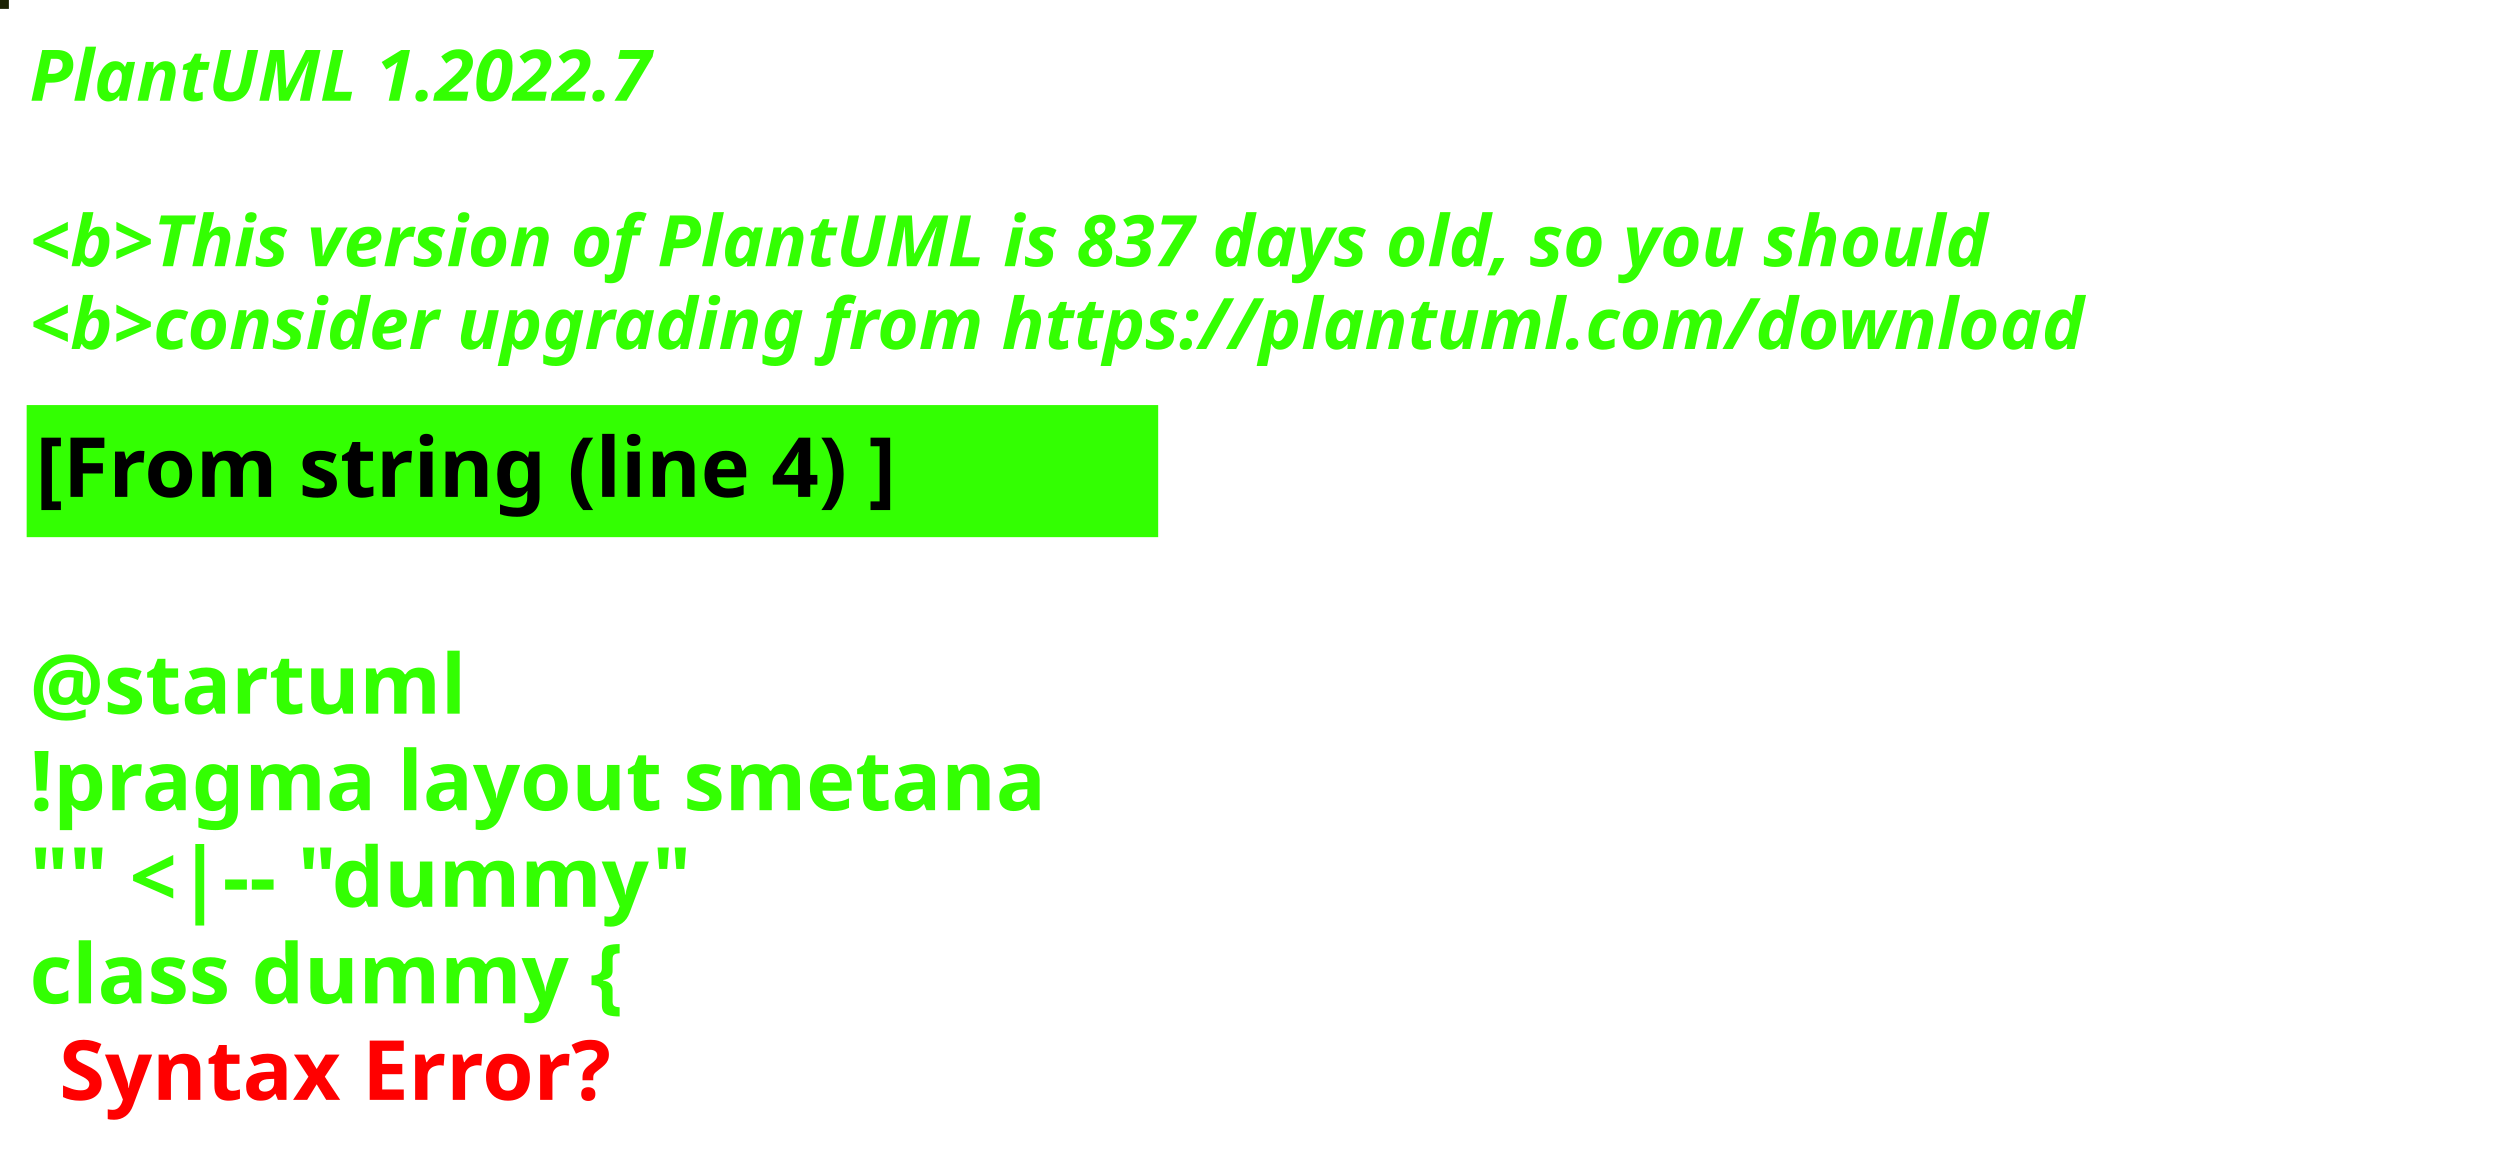
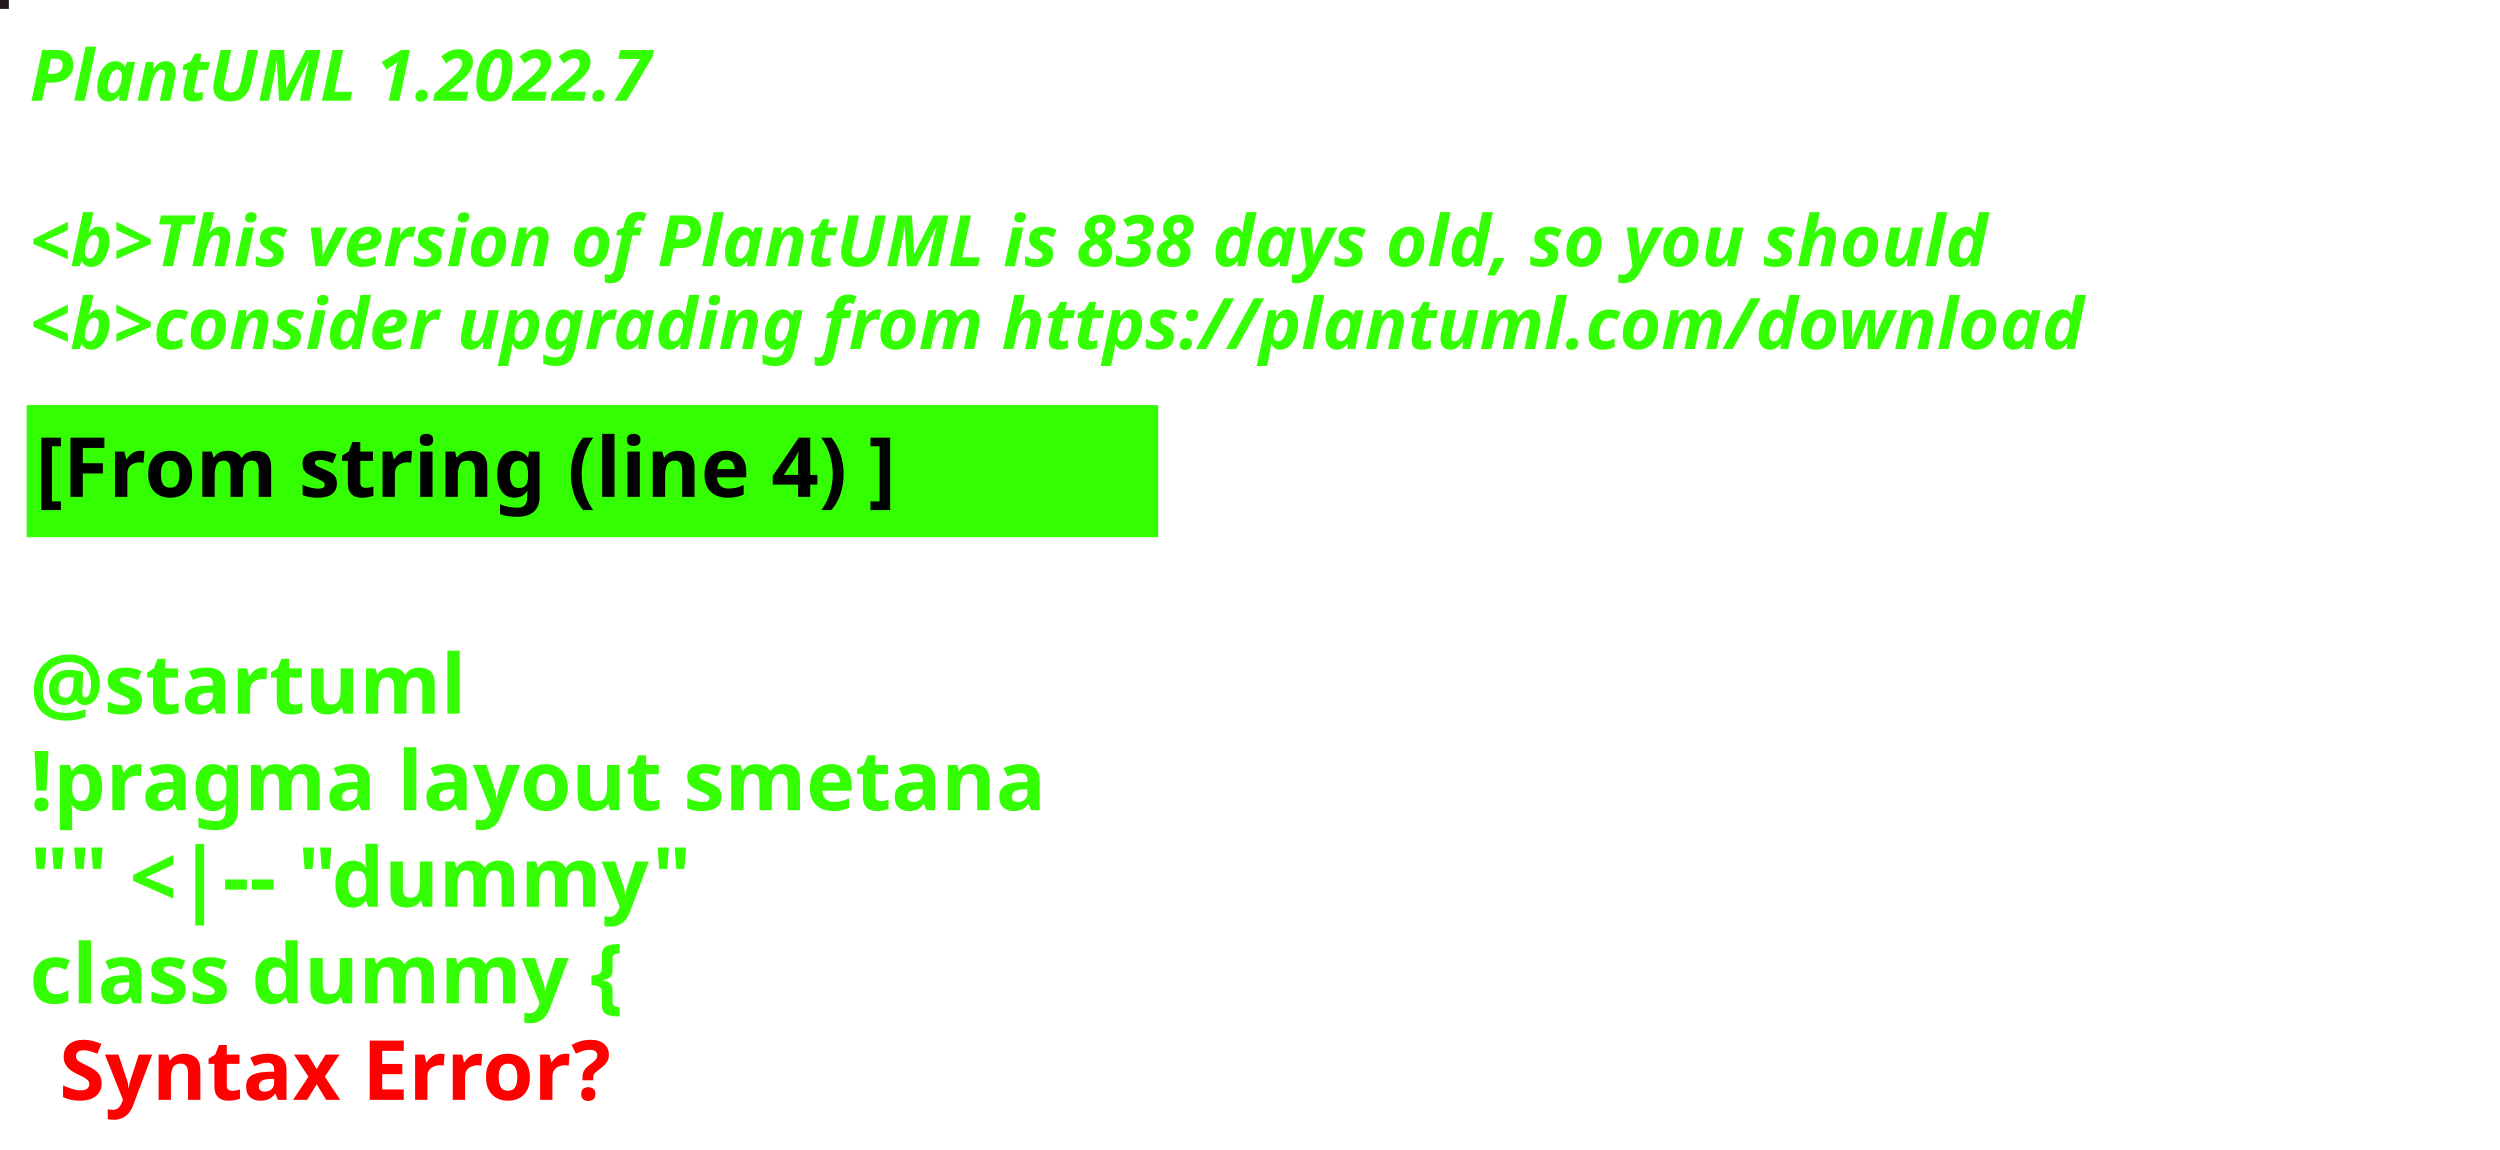
<svg xmlns="http://www.w3.org/2000/svg" contentStyleType="text/css" height="194px" preserveAspectRatio="none" style="width:422px;height:194px;background:#000000;" version="1.1" viewBox="0 0 422 194" width="422px" zoomAndPan="magnify">
  <defs />
  <g>
-     <rect fill="#1B2203" height="1" style="stroke:#1B2203;stroke-width:1.0;" width="1" x="0" y="0" />
+     <rect fill="#221A20" height="1" style="stroke:#221A20;stroke-width:1.0;" width="1" x="0" y="0" />
    <text fill="#33FF02" font-family="sans-serif" font-size="12" font-style="italic" font-weight="bold" lengthAdjust="spacing" textLength="127" x="5" y="17">PlantUML 1.2022.7</text>
    <text fill="#33FF02" font-family="sans-serif" font-size="12" font-style="italic" font-weight="bold" lengthAdjust="spacing" textLength="4" x="5" y="30.969"> </text>
-     <text fill="#33FF02" font-family="sans-serif" font-size="12" font-style="italic" font-weight="bold" lengthAdjust="spacing" textLength="399" x="5" y="44.938">&lt;b&gt;This version of PlantUML is 837 days old, so you should</text>
+     <text fill="#33FF02" font-family="sans-serif" font-size="12" font-style="italic" font-weight="bold" lengthAdjust="spacing" textLength="399" x="5" y="44.938">&lt;b&gt;This version of PlantUML is 838 days old, so you should</text>
    <text fill="#33FF02" font-family="sans-serif" font-size="12" font-style="italic" font-weight="bold" lengthAdjust="spacing" textLength="408" x="5" y="58.906">&lt;b&gt;consider upgrading from https://plantuml.com/download</text>
    <rect fill="#33FF02" height="21.297" style="stroke:#33FF02;stroke-width:1.0;" width="190" x="5" y="68.875" />
    <text fill="#000000" font-family="sans-serif" font-size="14" font-weight="bold" lengthAdjust="spacing" textLength="168" x="6" y="83.875">[From string (line 4) ]</text>
    <text fill="#33FF02" font-family="sans-serif" font-size="14" font-weight="bold" lengthAdjust="spacing" textLength="5" x="5" y="104.172"> </text>
    <text fill="#33FF02" font-family="sans-serif" font-size="14" font-weight="bold" lengthAdjust="spacing" textLength="79" x="5" y="120.469">@startuml</text>
    <text fill="#33FF02" font-family="sans-serif" font-size="14" font-weight="bold" lengthAdjust="spacing" textLength="190" x="5" y="136.766">!pragma layout smetana</text>
    <text fill="#33FF02" font-family="sans-serif" font-size="14" font-weight="bold" lengthAdjust="spacing" textLength="124" x="5" y="153.062">"" &lt;|-- "dummy"</text>
    <text fill="#33FF02" font-family="sans-serif" font-size="14" font-weight="bold" lengthAdjust="spacing" text-decoration="wavy underline" textLength="117" x="5" y="169.359">class dummy {</text>
    <text fill="#FF0000" font-family="sans-serif" font-size="14" font-weight="bold" lengthAdjust="spacing" textLength="106" x="10" y="185.656">Syntax Error?</text>
  </g>
</svg>
